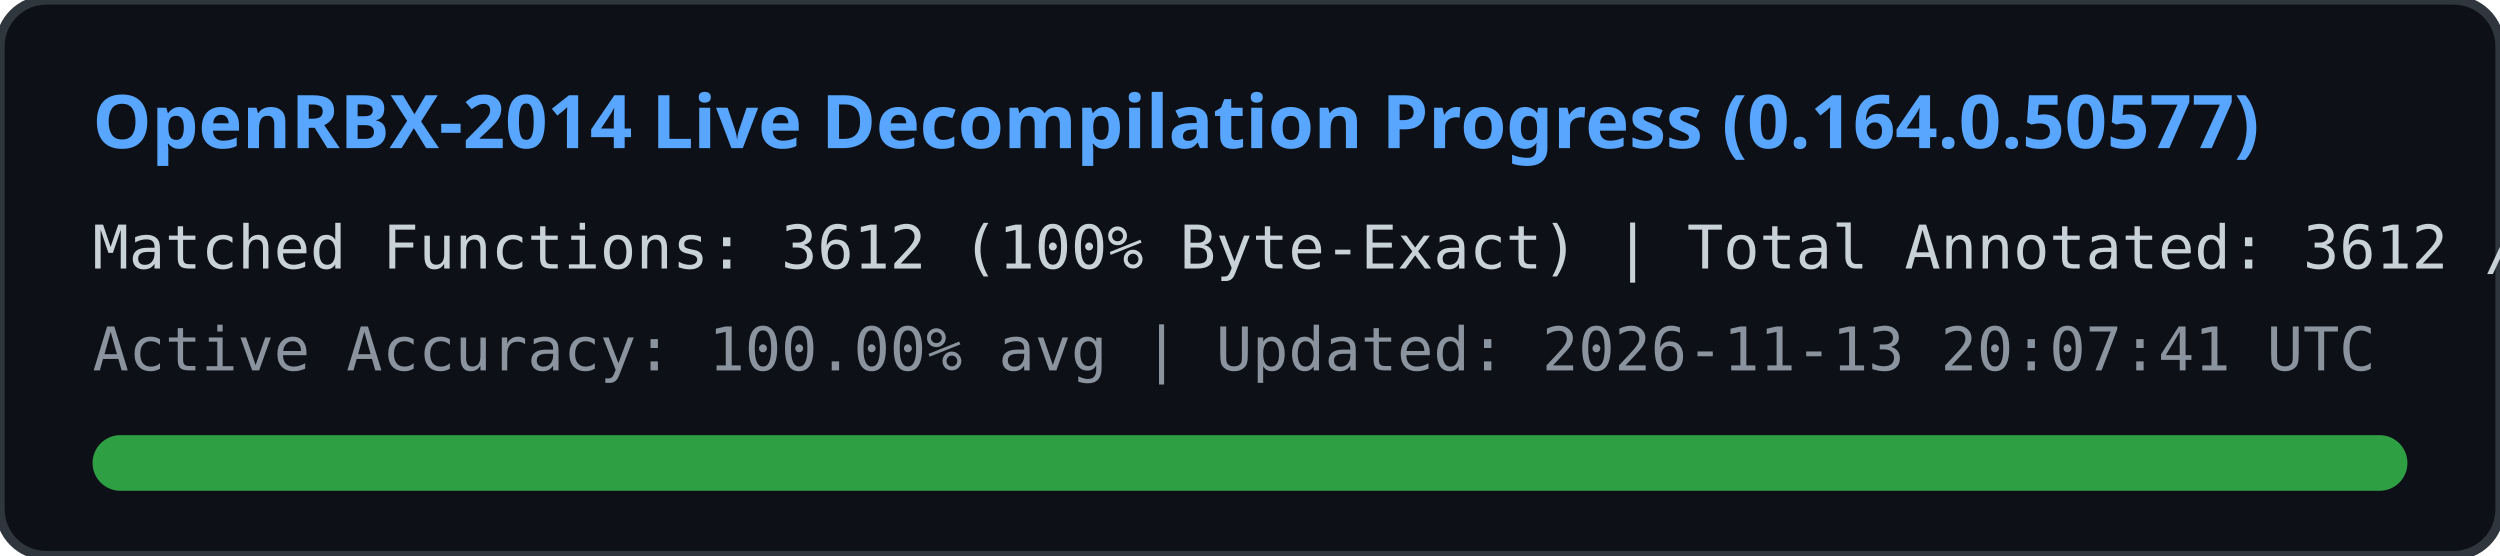
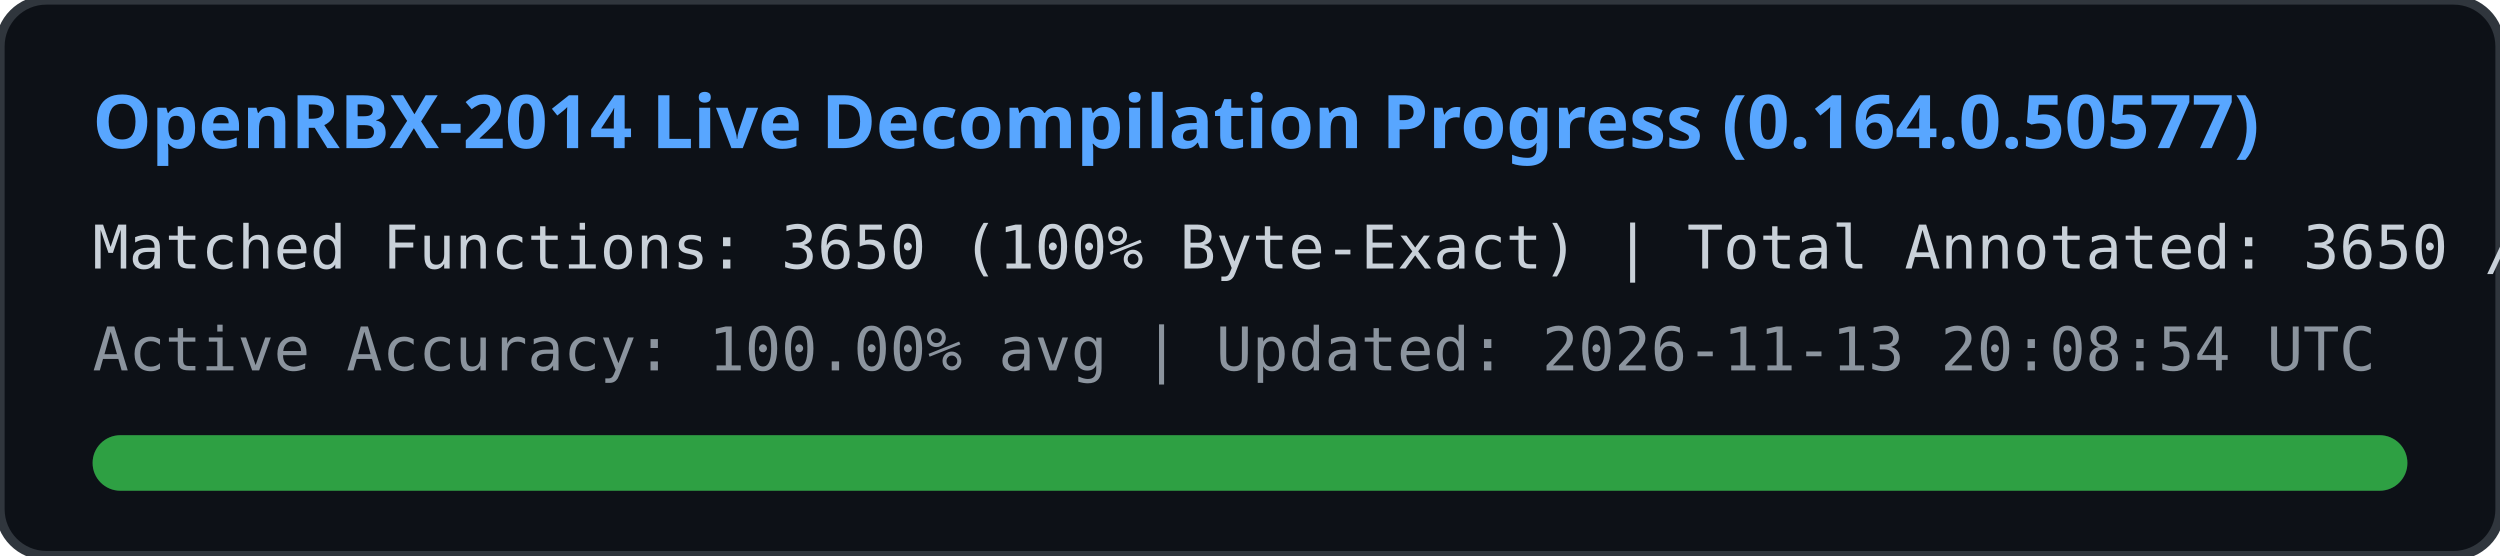
<svg xmlns="http://www.w3.org/2000/svg" width="540" height="120" viewBox="0 0 540 120">
  <rect width="540" height="120" rx="10" fill="#0d1117" stroke="#30363d" stroke-width="2" />
  <text x="20" y="32" fill="#58a6ff" font-family="Segoe UI, Ubuntu, sans-serif" font-size="16" font-weight="bold">
    OpenRBX-2014 Live Decompilation Progress (0.164.0.50577)
  </text>
  <text x="20" y="58" fill="#c9d1d9" font-family="Consolas, monospace" font-size="13">
-     Matched Functions: 3612 (100% Byte-Exact) | Total Annotated: 3612 / 40561
+     Matched Functions: 3650 (100% Byte-Exact) | Total Annotated: 3650 / 40561
  </text>
  <text x="20" y="80" fill="#8b949e" font-family="Consolas, monospace" font-size="13">
-     Active Accuracy: 100.00% avg | Updated: 2026-11-13 20:07:41 UTC
+     Active Accuracy: 100.00% avg | Updated: 2026-11-13 20:08:54 UTC
  </text>
  <rect x="20" y="94" width="500" height="12" rx="6" fill="#21262d" />
  <rect x="20" y="94" width="500" height="12" rx="6" fill="#2ea043" />
</svg>
